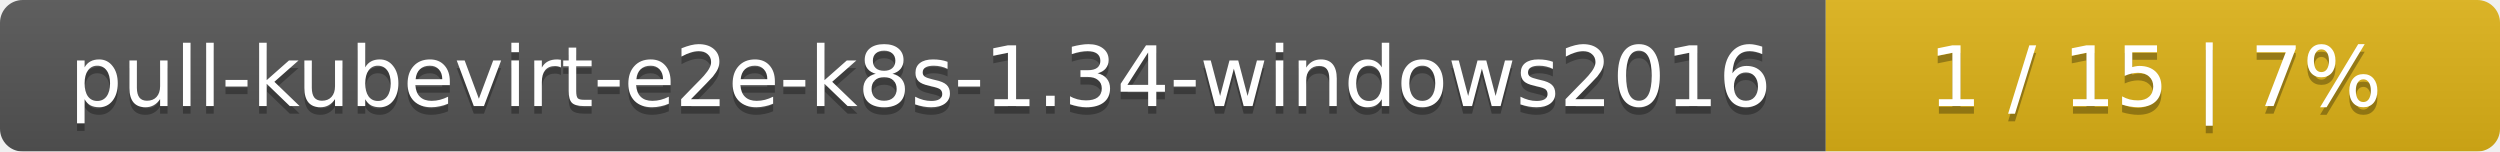
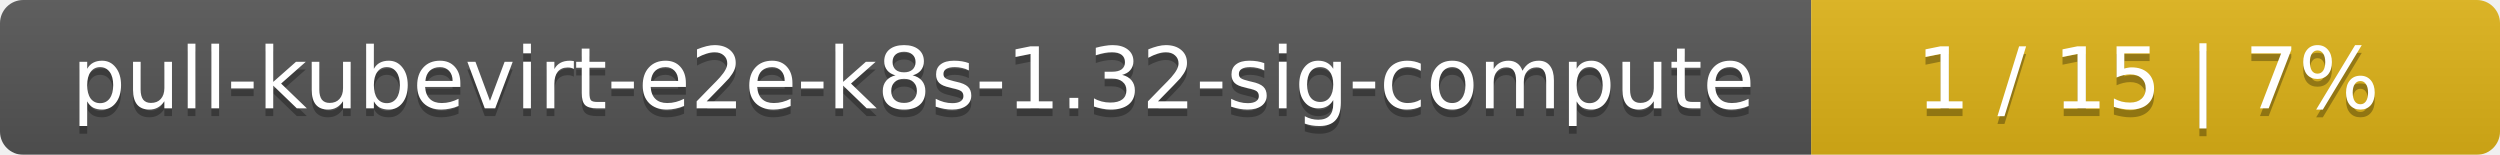
- <svg xmlns="http://www.w3.org/2000/svg" width="330" height="20">
+ <svg xmlns="http://www.w3.org/2000/svg" width="323" height="20">
  <linearGradient id="smooth" x2="0" y2="100%">
    <stop offset="0" stop-color="#bbb" stop-opacity=".1" />
    <stop offset="1" stop-opacity=".1" />
  </linearGradient>
  <mask id="round">
-     <rect width="330" height="20" rx="3" fill="#fff" />
+     <rect width="323" height="20" rx="3" fill="#fff" />
  </mask>
  <g mask="url(#round)">
-     <rect width="241" height="20" fill="#555" />
-     <rect x="241" width="89" height="20" fill="#dfb317" />
-     <rect width="330" height="20" fill="url(#smooth)" />
+     <rect width="234" height="20" fill="#555" />
+     <rect x="234" width="89" height="20" fill="#dfb317" />
+     <rect width="323" height="20" fill="url(#smooth)" />
  </g>
  <g fill="#fff" text-anchor="middle" font-family="DejaVu Sans,Verdana,Geneva,sans-serif" font-size="11">
-     <text x="121.5" y="15" fill="#010101" fill-opacity=".3">pull-kubevirt-e2e-k8s-1.34-windows2016</text>
-     <text x="121.5" y="14">pull-kubevirt-e2e-k8s-1.34-windows2016</text>
-     <text x="284.5" y="15" fill="#010101" fill-opacity=".3">1 / 15    |    7%</text>
-     <text x="284.5" y="14">1 / 15    |    7%</text>
+     <text x="118" y="15" fill="#010101" fill-opacity=".3">pull-kubevirt-e2e-k8s-1.32-sig-compute</text>
+     <text x="118" y="14">pull-kubevirt-e2e-k8s-1.32-sig-compute</text>
+     <text x="277.5" y="15" fill="#010101" fill-opacity=".3">1 / 15    |    7%</text>
+     <text x="277.5" y="14">1 / 15    |    7%</text>
  </g>
</svg>
